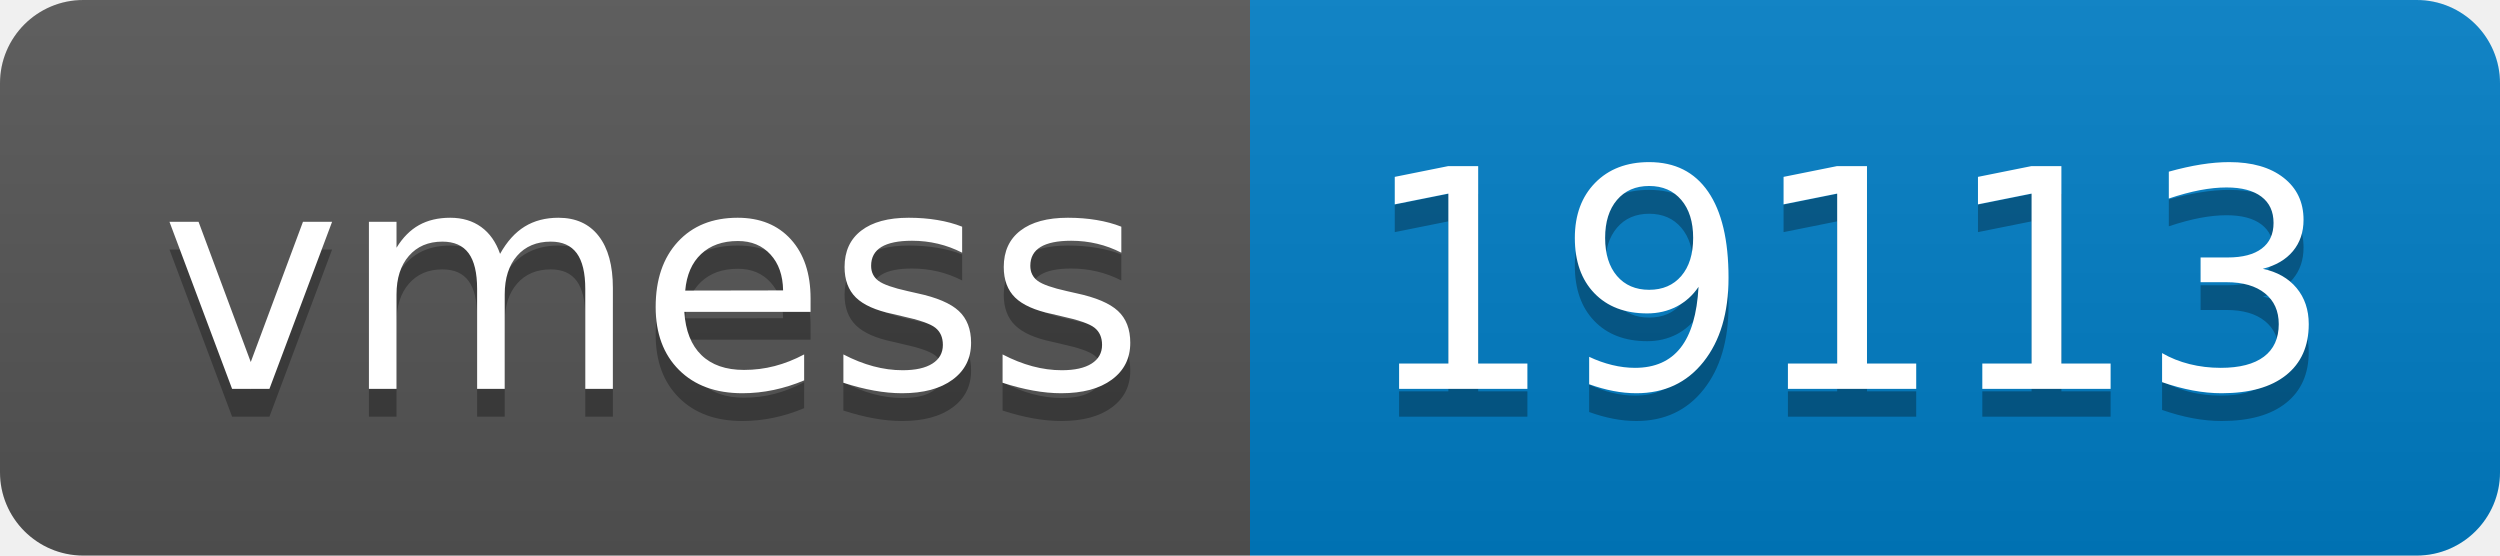
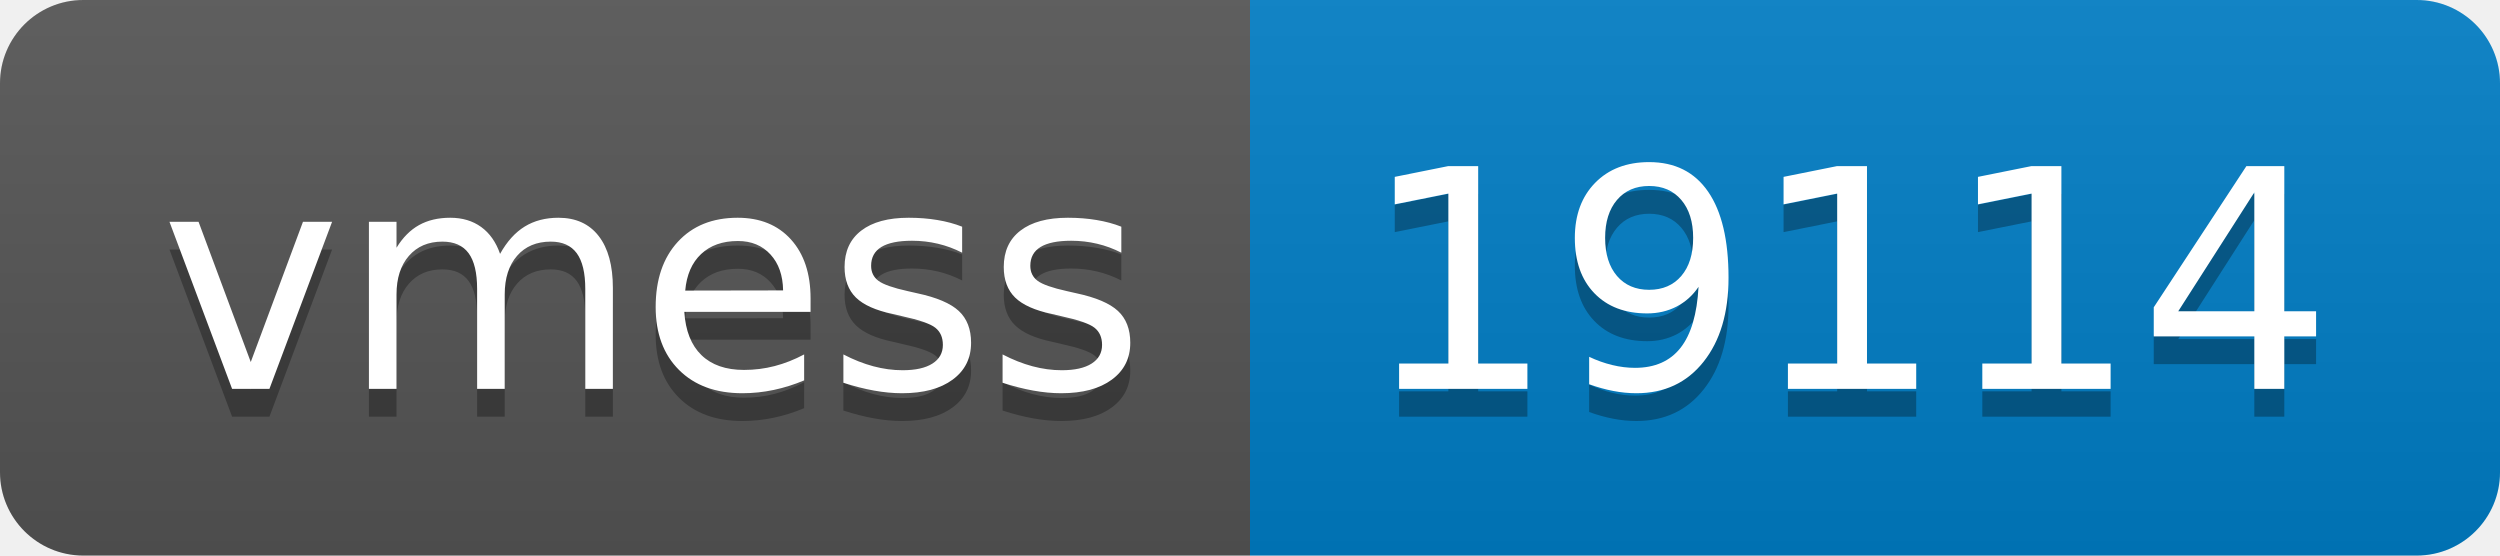
- <svg xmlns="http://www.w3.org/2000/svg" width="90" height="20" role="img" aria-label="vmess: 19113">
+ <svg xmlns="http://www.w3.org/2000/svg" width="90" height="20" role="img" aria-label="vmess: 19114">
  <linearGradient id="s" x2="0" y2="100%">
    <stop offset="0" stop-color="#bbb" stop-opacity=".1" />
    <stop offset="1" stop-opacity=".1" />
  </linearGradient>
  <clipPath id="r">
    <rect width="90" height="20" rx="3" fill="#fff" />
  </clipPath>
  <g clip-path="url(#r)">
    <rect width="45" height="20" fill="#555" />
    <rect x="45" width="45" height="20" fill="#007ec6" />
    <rect width="90" height="20" fill="url(#s)" />
  </g>
  <g fill="#fff" text-anchor="middle" font-family="Verdana,Geneva,DejaVu Sans,sans-serif" text-rendering="geometricPrecision" font-size="110">
    <text aria-hidden="true" x="235" y="150" fill="#010101" fill-opacity=".3" transform="scale(.1)" textLength="350">vmess</text>
    <text x="235" y="140" transform="scale(.1)" fill="#fff" textLength="350">vmess</text>
-     <text aria-hidden="true" x="665" y="150" fill="#010101" fill-opacity=".3" transform="scale(.1)" textLength="350">19113</text>
-     <text x="665" y="140" transform="scale(.1)" fill="#fff" textLength="350">19113</text>
+     <text aria-hidden="true" x="665" y="150" fill="#010101" fill-opacity=".3" transform="scale(.1)" textLength="350">19114</text>
+     <text x="665" y="140" transform="scale(.1)" fill="#fff" textLength="350">19114</text>
  </g>
</svg>
